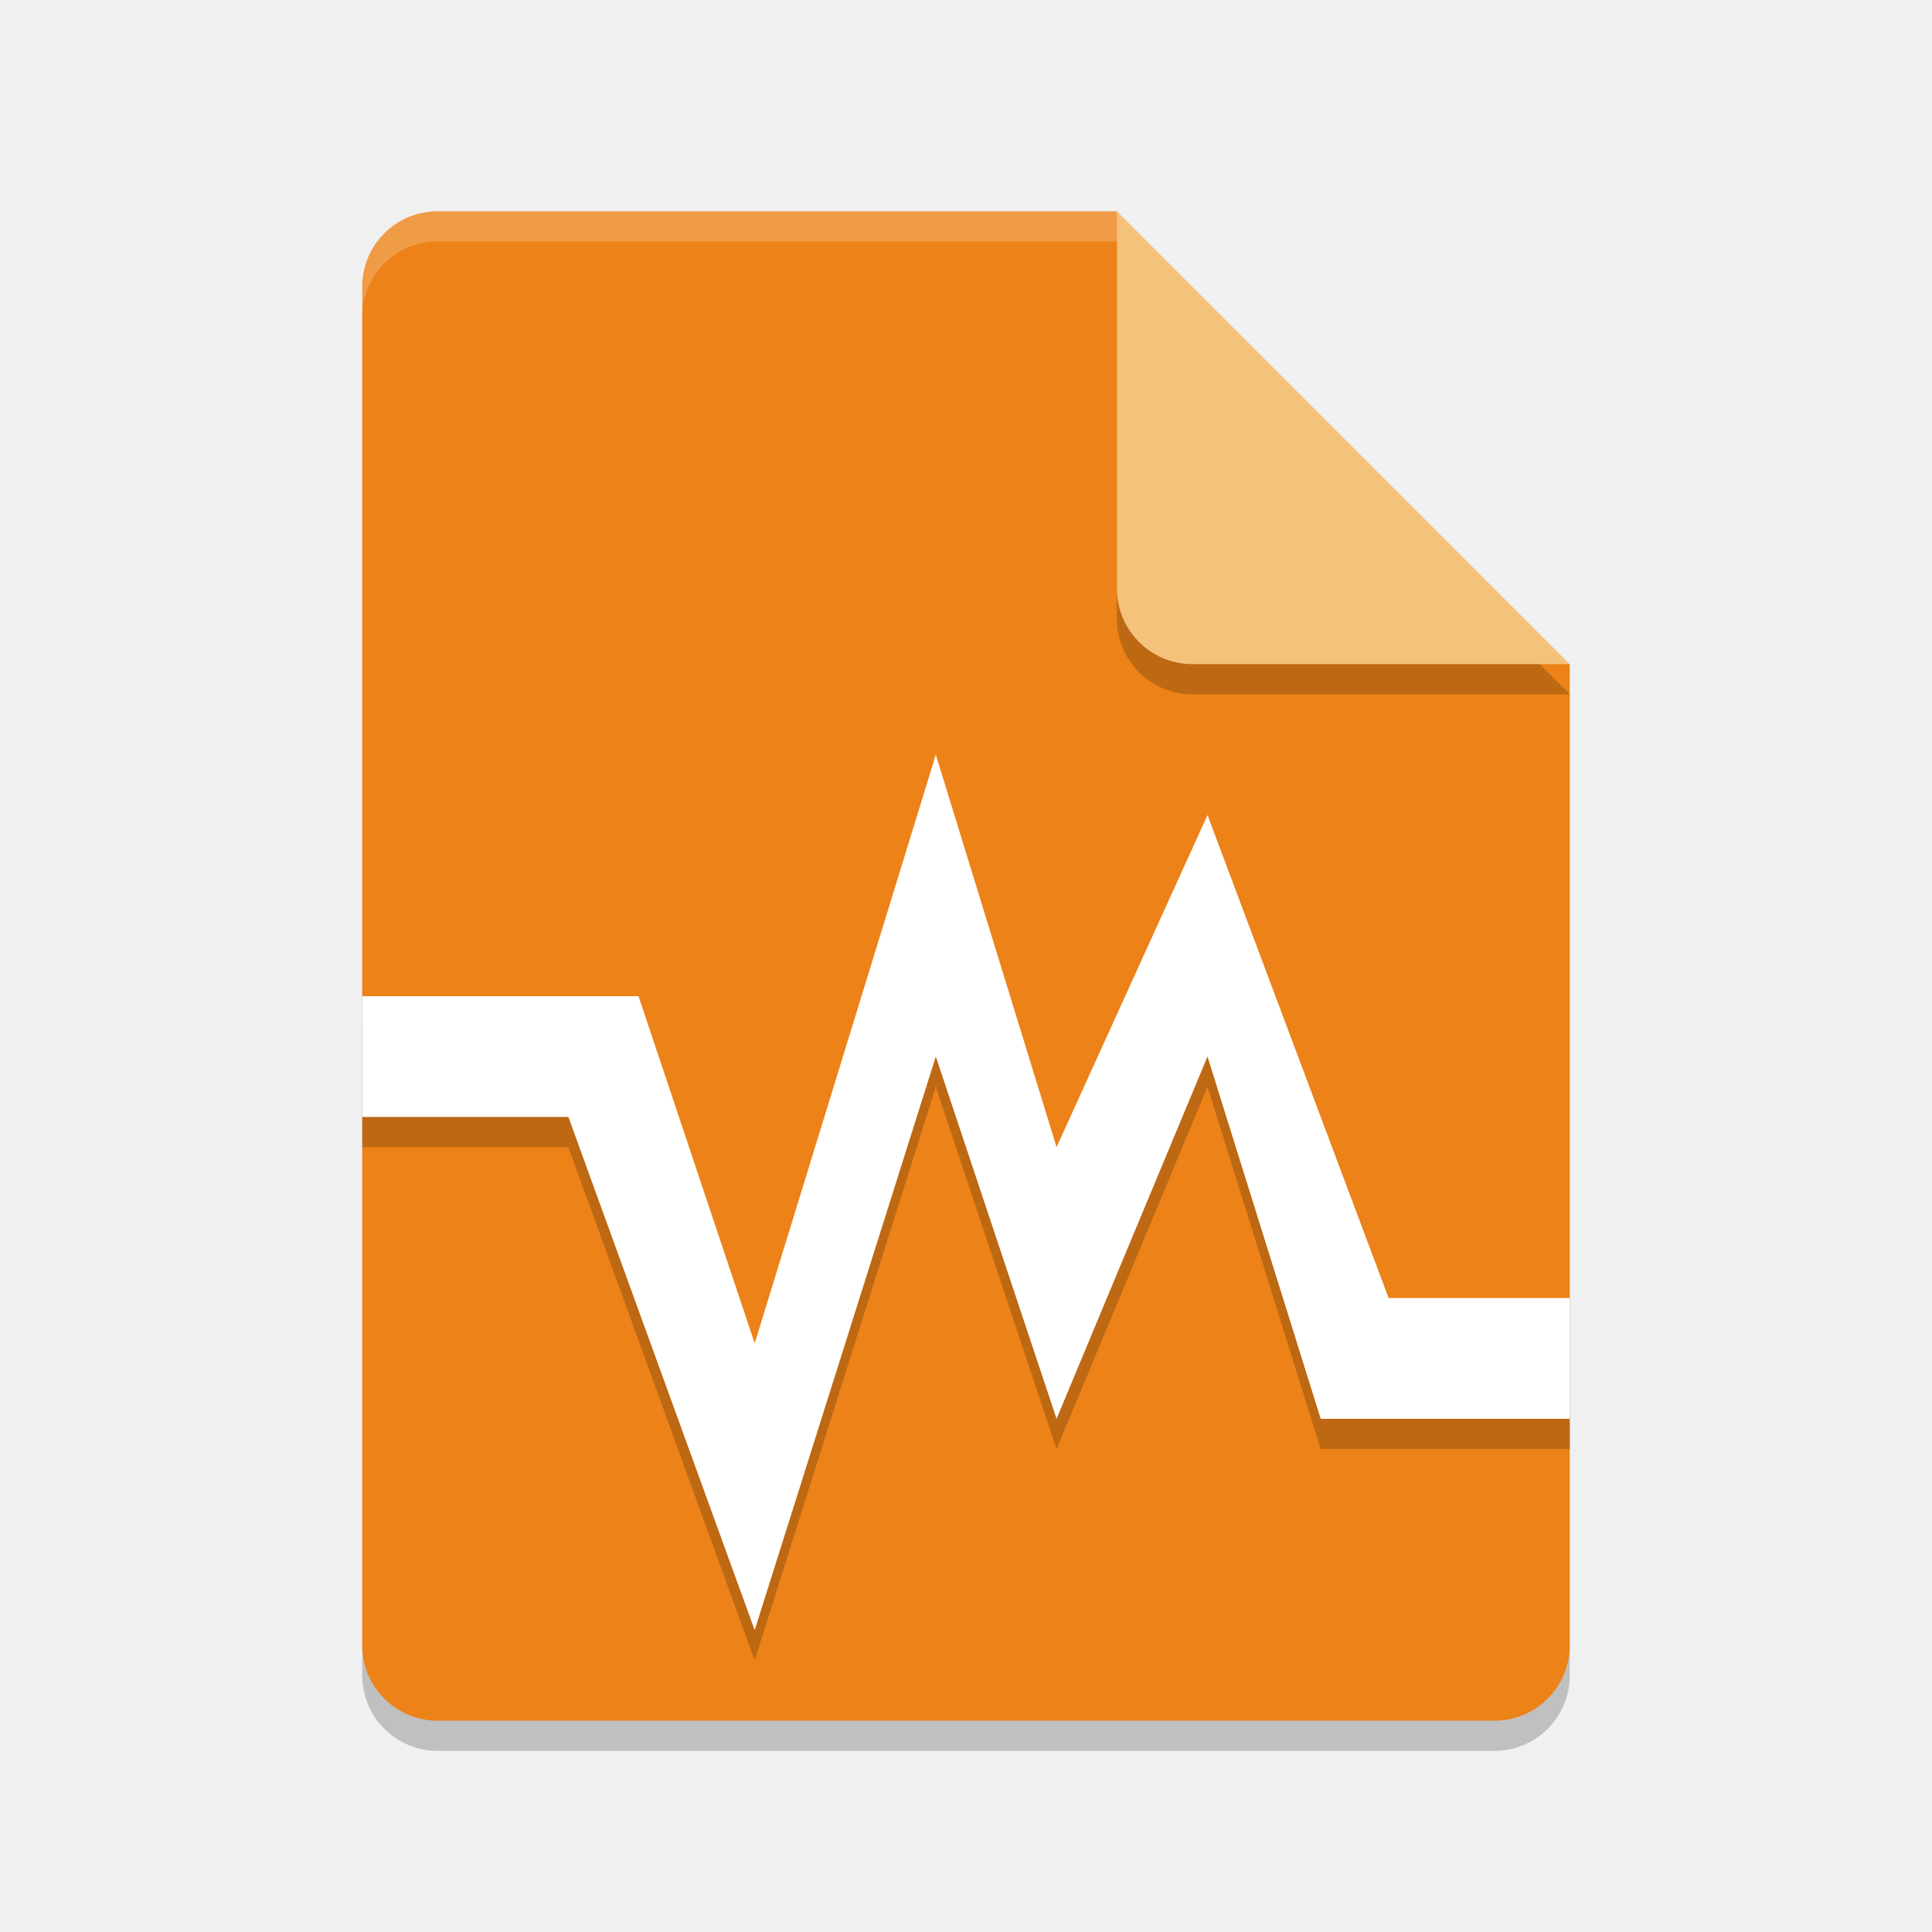
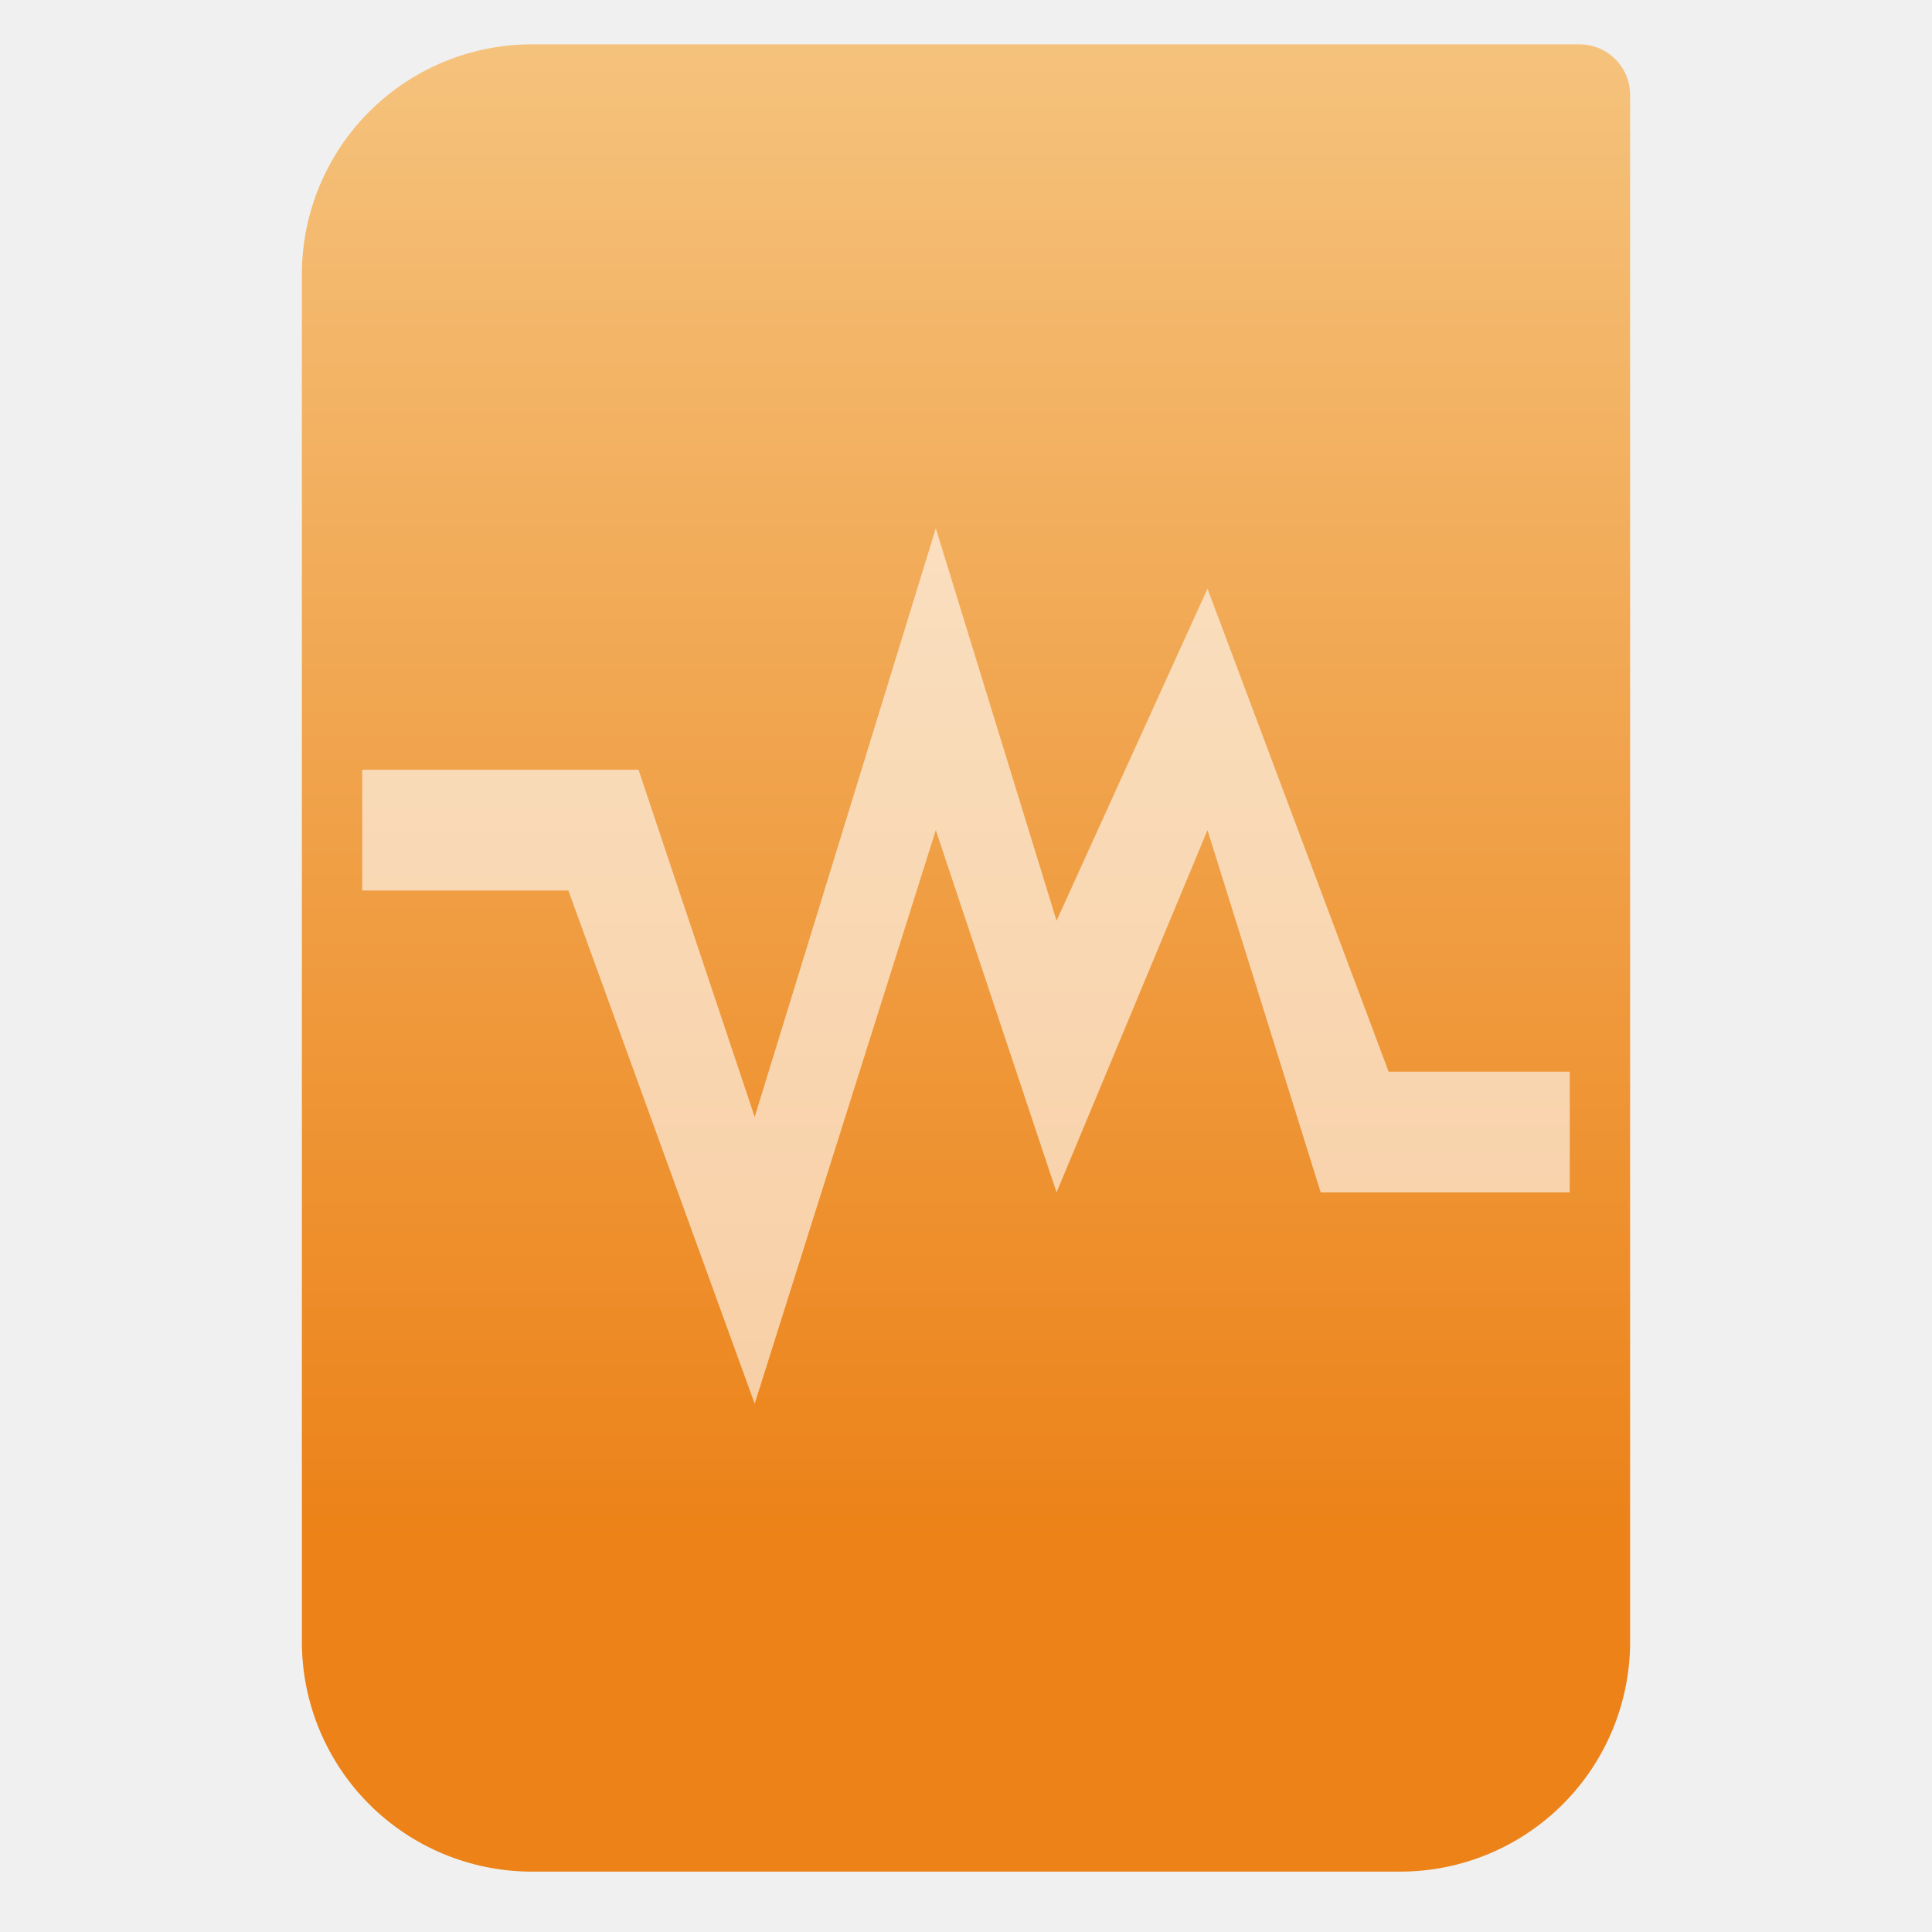
- <svg xmlns="http://www.w3.org/2000/svg" width="64" height="64" version="1">
-   <path style="opacity:0.2" d="m 14.5,8 c -1.385,0 -2.5,1.115 -2.5,2.5 v 45 c 0,1.385 1.115,2.5 2.5,2.5 h 35 C 50.885,58 52,56.885 52,55.5 V 23 L 38.25,21.75 37,8 Z" />
-   <path fill="#ec8218" d="m14.5 7c-1.385 0-2.5 1.115-2.5 2.5v45c0 1.385 1.115 2.5 2.5 2.5h35c1.385 0 2.5-1.115 2.5-2.5v-32.5l-13.75-1.25-1.25-13.75z" />
-   <path style="opacity:0.2" d="M 37,8 V 20.5 c 0,1.381 1.119,2.5 2.5,2.5 H 52 Z" />
-   <path fill="#f5c27c" d="m37 7v12.5c0 1.381 1.119 2.5 2.5 2.5h12.5l-15-15z" />
-   <path style="opacity:0.2" d="M 31,26 25,45.5 21.152,34 H 12 v 4 h 6.828 L 25,55 31,36 35,48 40,36 43.75,48 H 52 V 44 H 46 L 40,28 35,39 Z" />
-   <path style="fill:#ffffff" d="M 31,25 25,44.5 21.152,33 H 12 v 4 h 6.828 L 25,54 31,35 35,47 40,35 43.75,47 H 52 V 43 H 46 L 40,27 35,38 Z" />
-   <path style="opacity:0.2;fill:#ffffff" d="m 14.5,7 c -1.385,0 -2.5,1.115 -2.5,2.5 V 10.5 C 12,9.115 13.115,8 14.5,8 H 37 c 0,-1 0,0 0,-1 z" />
+ <svg xmlns="http://www.w3.org/2000/svg" style="clip-rule:evenodd;fill-rule:evenodd;stroke-linejoin:round;stroke-miterlimit:2" version="1.1" viewBox="0 0 64 64">
+   <path d="m54 3.146c0-0.926-0.751-1.677-1.677-1.677h-34.705c-2.02 0-3.958 0.803-5.387 2.231-1.428 1.429-2.231 3.367-2.231 5.387v45.295c0 2.02 0.803 3.958 2.231 5.387 1.429 1.428 3.367 2.231 5.387 2.231h28.764c2.02 0 3.958-0.803 5.387-2.231 1.428-1.429 2.231-3.367 2.231-5.387v-51.236z" style="fill:url(#_Linear1)" />
+   <path d="m31 17.5-6 19.5-3.848-11.5h-9.152v4h6.828l6.172 17 6-19 4 12 5-12 3.75 12h8.25v-4h-6l-6-16-5 11-4-13z" style="fill-opacity:.6;fill-rule:nonzero;fill:#fff" />
+   <defs>
+     <linearGradient id="_Linear1" x2="1" gradientTransform="matrix(3.03829e-15,-49.619,49.619,3.03829e-15,688.11,51.088)" gradientUnits="userSpaceOnUse">
+       <stop style="stop-color:#ec8218" offset="0" />
+       <stop style="stop-color:#f5c27c" offset="1" />
+     </linearGradient>
+   </defs>
</svg>
